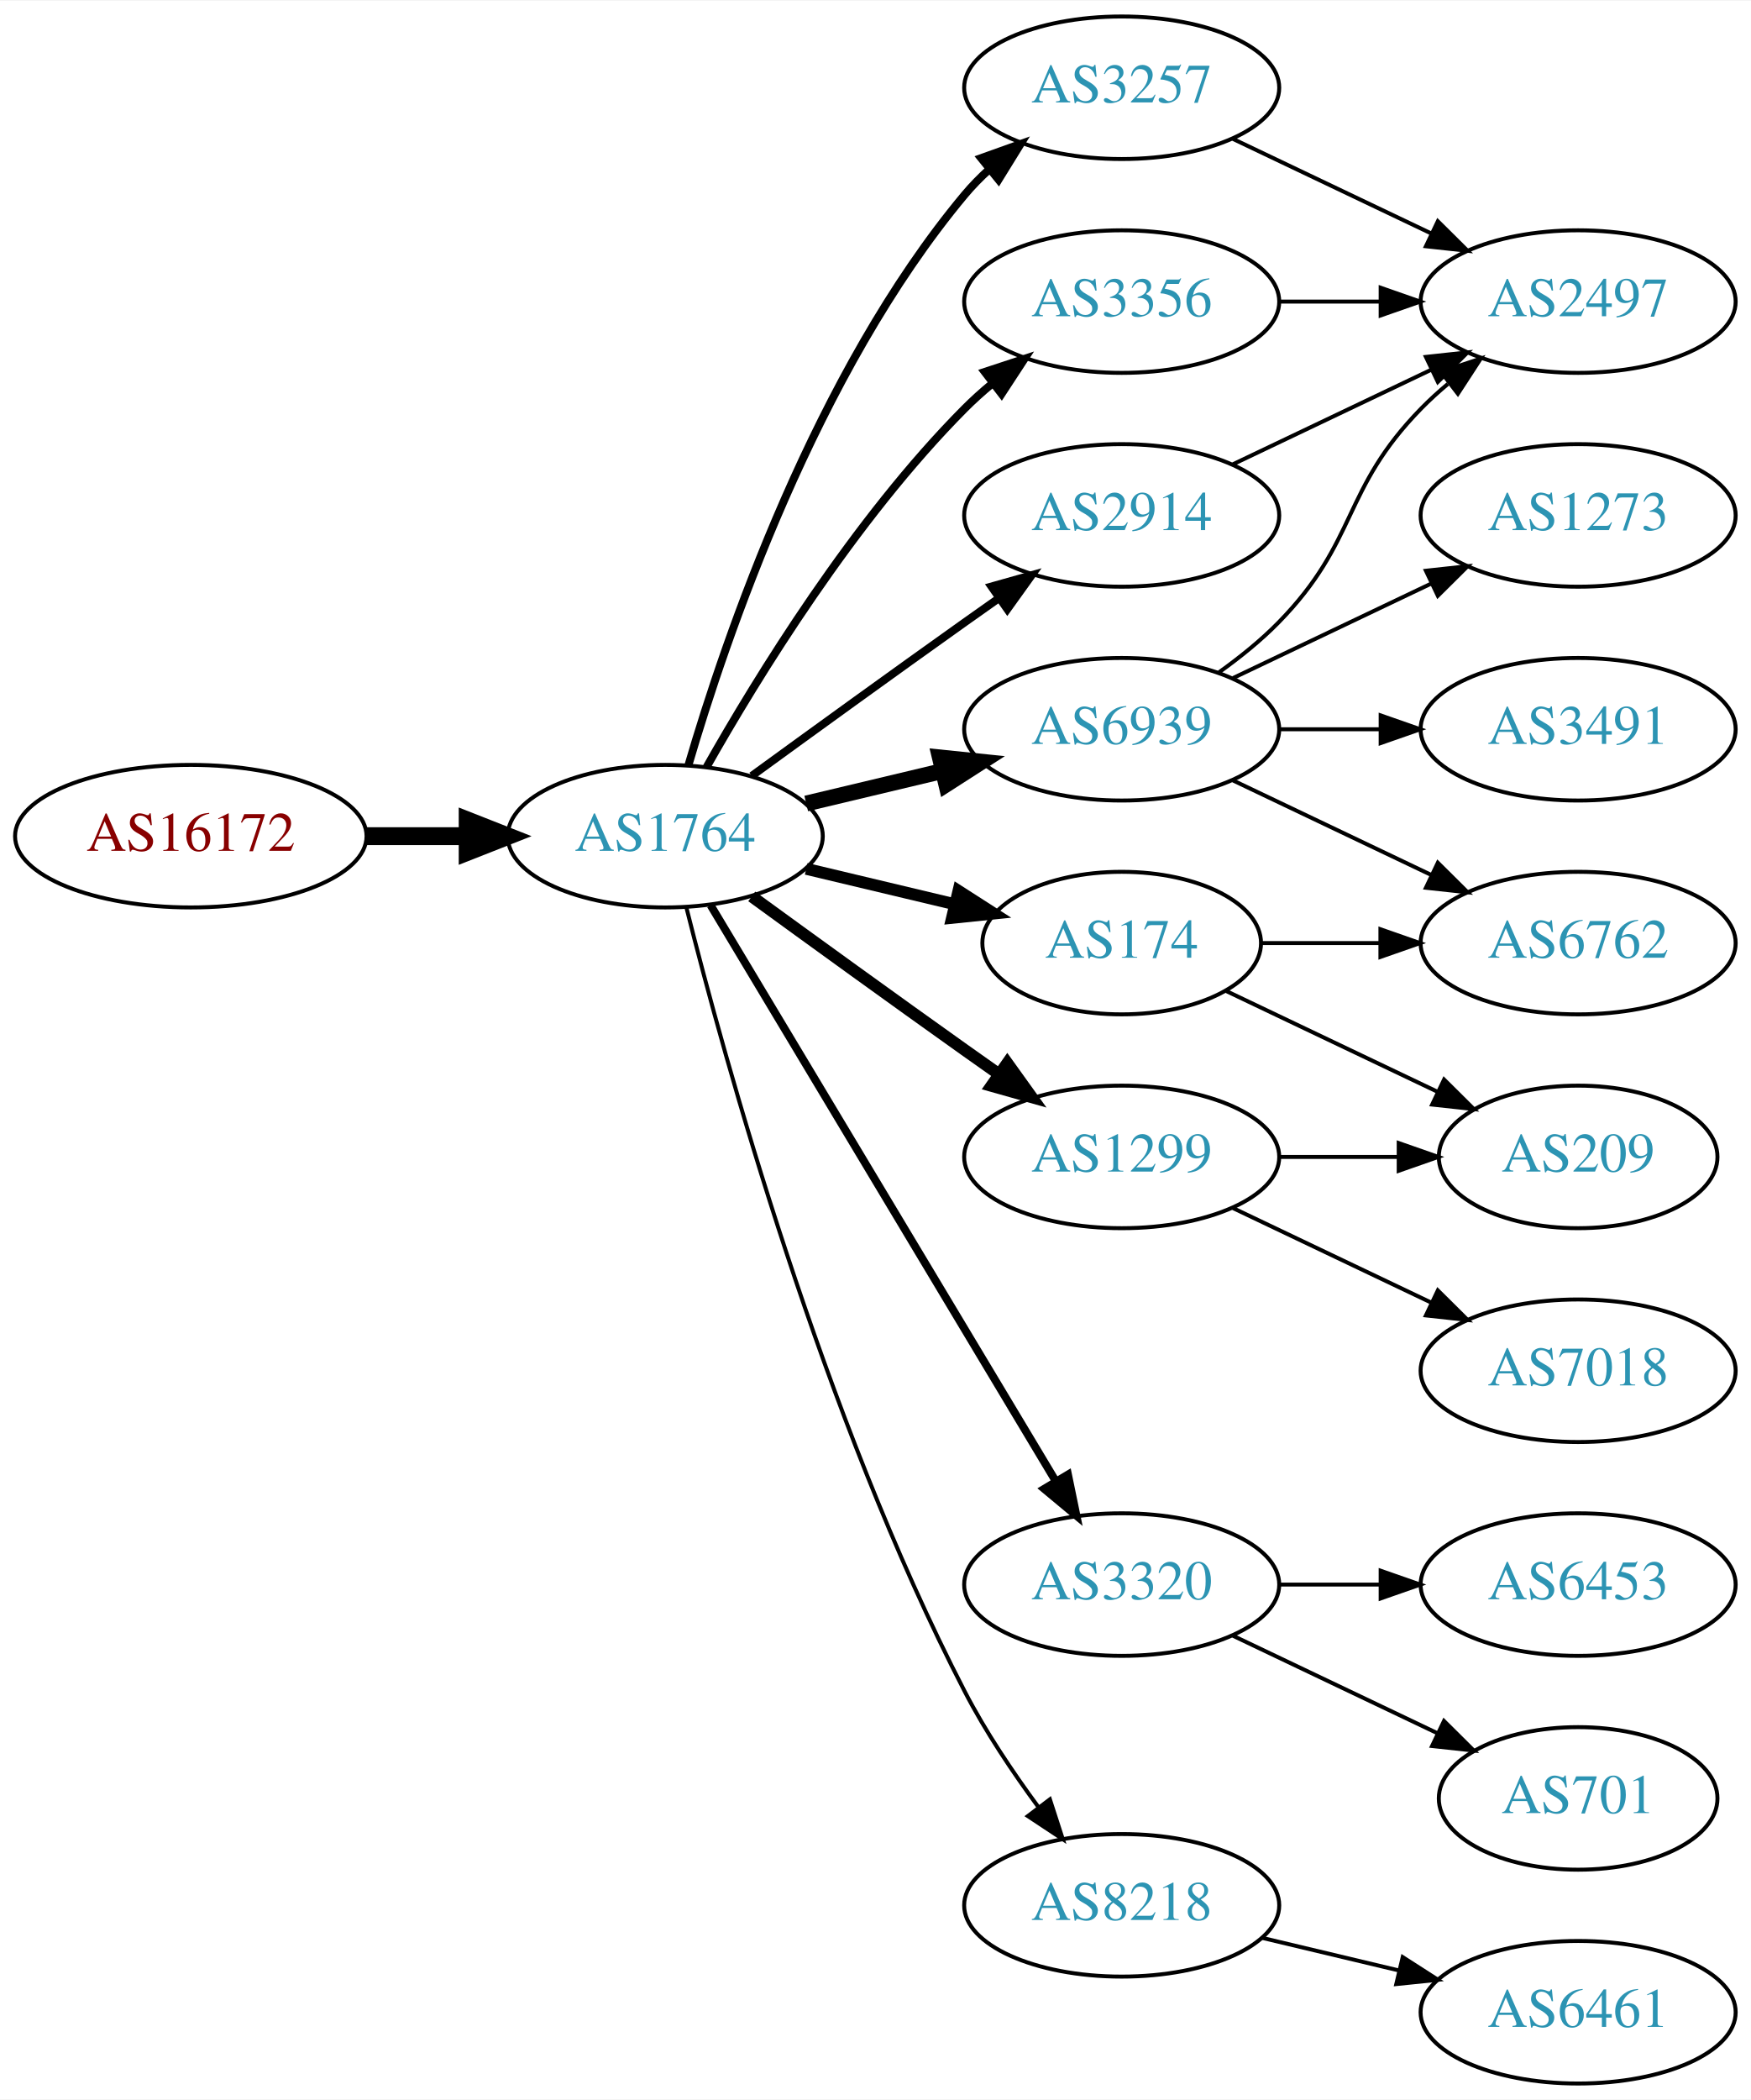
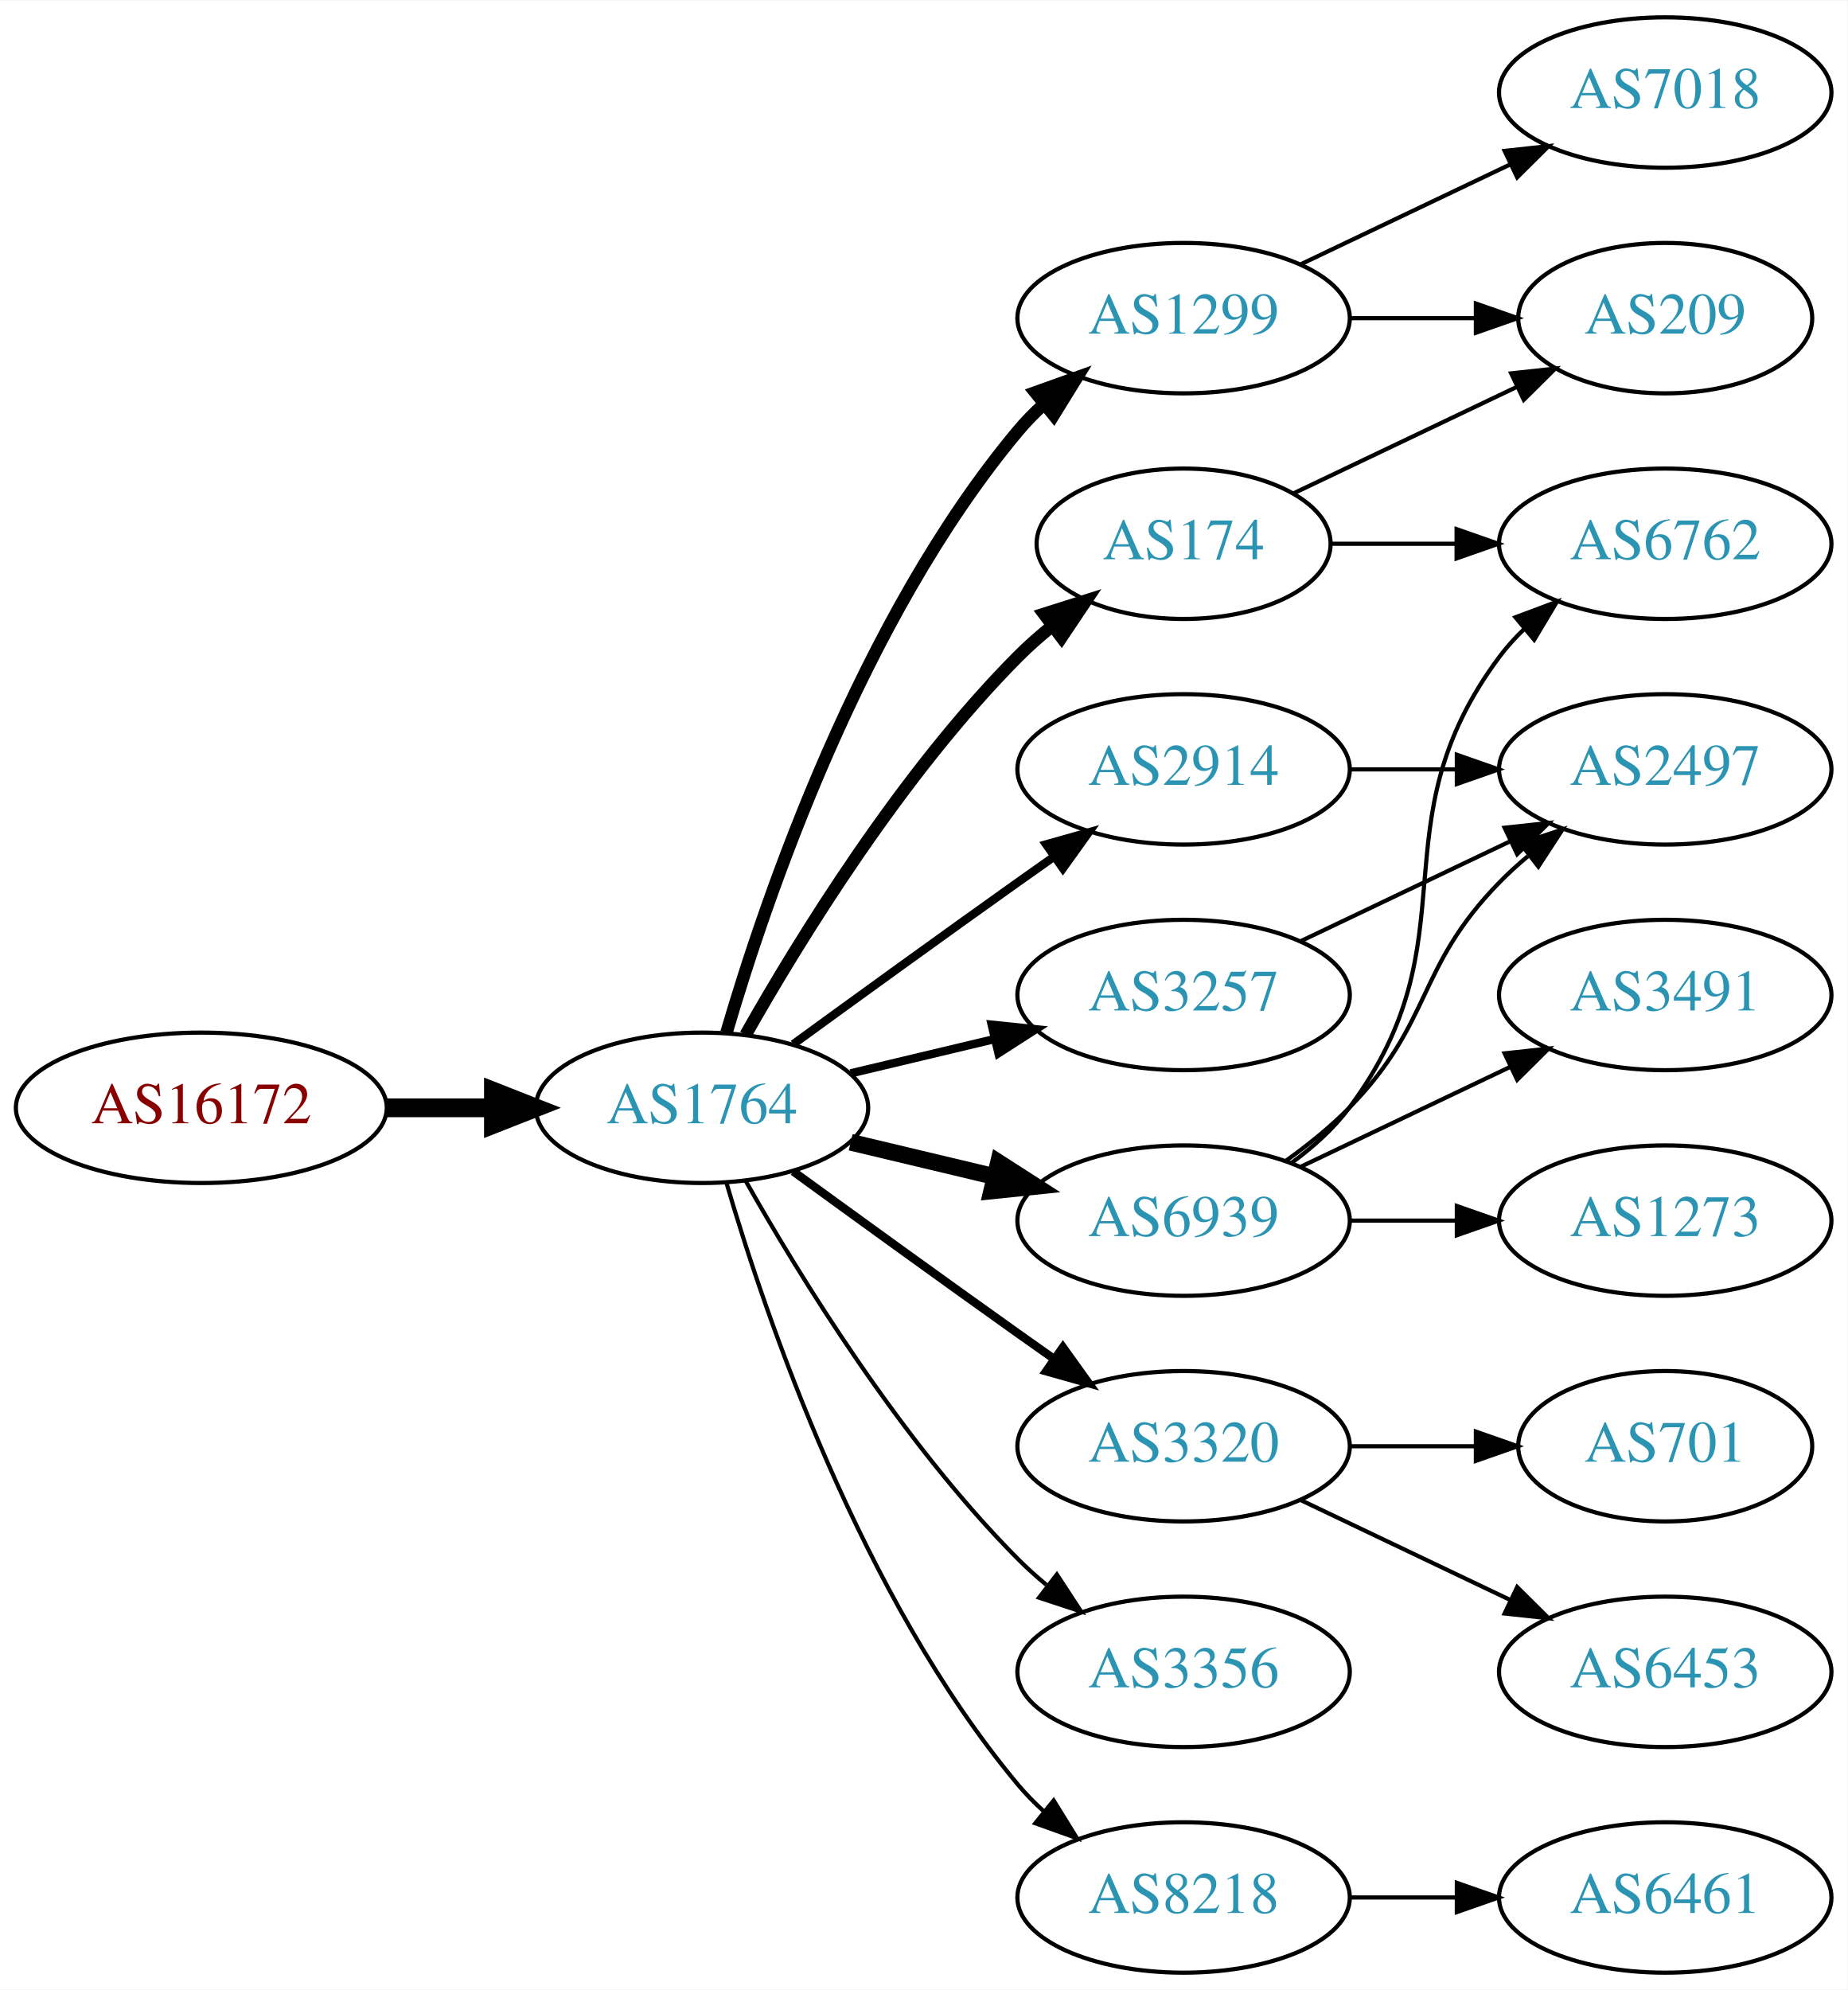
- <svg xmlns="http://www.w3.org/2000/svg" xmlns:xlink="http://www.w3.org/1999/xlink" width="442pt" height="530pt" viewBox="0.00 0.00 442.27 530.00">
-   <g id="graph0" class="graph" transform="scale(1 1) rotate(0) translate(4 526)">
-     <polygon fill="white" stroke="none" points="-4,4 -4,-526 438.271,-526 438.271,4 -4,4" />
+ <svg xmlns="http://www.w3.org/2000/svg" xmlns:xlink="http://www.w3.org/1999/xlink" width="442pt" height="476pt" viewBox="0.00 0.00 442.27 476.00">
+   <g id="graph0" class="graph" transform="scale(1 1) rotate(0) translate(4 472)">
+     <polygon fill="white" stroke="none" points="-4,4 -4,-472 438.271,-472 438.271,4 -4,4" />
    <g id="node1" class="node">
      <g id="a_node1">
        <a xlink:href="/asn/16172" xlink:title="AS16172 ~ JET-ERP Betriebsgesellschaft mbH [AT]">
-           <ellipse fill="#ffffff" stroke="black" cx="44.196" cy="-315" rx="44.393" ry="18" />
-           <text text-anchor="middle" x="44.196" y="-311.3" font-family="Times,serif" font-size="14.00" fill="#880000">AS16172</text>
+           <ellipse fill="#ffffff" stroke="black" cx="44.196" cy="-207" rx="44.393" ry="18" />
+           <text text-anchor="middle" x="44.196" y="-203.3" font-family="Times,serif" font-size="14.00" fill="#880000">AS16172</text>
        </a>
      </g>
    </g>
    <g id="node2" class="node">
      <g id="a_node2">
        <a xlink:href="/asn/1764" xlink:title="AS1764 ~ NEXTLAYER-AS [AT]">
-           <ellipse fill="#ffffff" stroke="black" cx="164.039" cy="-315" rx="39.794" ry="18" />
-           <text text-anchor="middle" x="164.039" y="-311.3" font-family="Times,serif" font-size="14.00" fill="#2c94b3">AS1764</text>
+           <ellipse fill="#ffffff" stroke="black" cx="164.039" cy="-207" rx="39.794" ry="18" />
+           <text text-anchor="middle" x="164.039" y="-203.3" font-family="Times,serif" font-size="14.00" fill="#2c94b3">AS1764</text>
        </a>
      </g>
    </g>
    <g id="edge1" class="edge">
-       <path fill="none" stroke="black" stroke-width="4.5" d="M88.407,-315C96.72,-315 105.482,-315 113.965,-315" />
-       <polygon fill="black" stroke="black" stroke-width="4.5" points="114.123,-318.938 124.123,-315 114.123,-311.063 114.123,-318.938" />
+       <path fill="none" stroke="black" stroke-width="4.5" d="M88.407,-207C96.72,-207 105.482,-207 113.965,-207" />
+       <polygon fill="black" stroke="black" stroke-width="4.5" points="114.123,-210.938 124.123,-207 114.123,-203.063 114.123,-210.938" />
    </g>
    <g id="node3" class="node">
      <g id="a_node3">
-         <a xlink:href="/asn/3257" xlink:title="AS3257 ~ GTT [DE]">
-           <ellipse fill="#ffffff" stroke="black" cx="279.332" cy="-504" rx="39.794" ry="18" />
-           <text text-anchor="middle" x="279.332" y="-500.3" font-family="Times,serif" font-size="14.00" fill="#2c94b3">AS3257</text>
+         <a xlink:href="/asn/174" xlink:title="AS174 ~ Cogent Communications [US]">
+           <ellipse fill="#ffffff" stroke="black" cx="279.332" cy="-342" rx="35.194" ry="18" />
+           <text text-anchor="middle" x="279.332" y="-338.3" font-family="Times,serif" font-size="14.00" fill="#2c94b3">AS174</text>
        </a>
      </g>
    </g>
    <g id="edge2" class="edge">
-       <path fill="none" stroke="black" stroke-width="2" d="M169.913,-333.002C179.227,-364.844 202.043,-431.981 239.685,-477 241.555,-479.237 243.654,-481.374 245.88,-483.396" />
-       <polygon fill="black" stroke="black" stroke-width="2" points="243.823,-486.234 253.799,-489.804 248.227,-480.793 243.823,-486.234" />
+       <path fill="none" stroke="black" stroke-width="3" d="M174.498,-224.49C187.28,-247.096 211.712,-286.886 239.685,-315 242.185,-317.513 244.946,-319.949 247.807,-322.261" />
+       <polygon fill="black" stroke="black" stroke-width="3" points="245.905,-325.21 256.004,-328.413 250.108,-319.611 245.905,-325.21" />
    </g>
    <g id="node4" class="node">
      <g id="a_node4">
+         <a xlink:href="/asn/1299" xlink:title="AS1299 ~ Telia Carrier [EU]">
+           <ellipse fill="#ffffff" stroke="black" cx="279.332" cy="-396" rx="39.794" ry="18" />
+           <text text-anchor="middle" x="279.332" y="-392.3" font-family="Times,serif" font-size="14.00" fill="#2c94b3">AS1299</text>
+         </a>
+       </g>
+     </g>
+     <g id="edge3" class="edge">
+       <path fill="none" stroke="black" stroke-width="3" d="M169.913,-225.002C179.227,-256.844 202.043,-323.981 239.685,-369 241.555,-371.237 243.654,-373.374 245.88,-375.396" />
+       <polygon fill="black" stroke="black" stroke-width="3" points="243.823,-378.234 253.799,-381.804 248.227,-372.793 243.823,-378.234" />
+     </g>
+     <g id="node5" class="node">
+       <g id="a_node5">
        <a xlink:href="/asn/3320" xlink:title="AS3320 ~ DTAG [DE]">
          <ellipse fill="#ffffff" stroke="black" cx="279.332" cy="-126" rx="39.794" ry="18" />
          <text text-anchor="middle" x="279.332" y="-122.3" font-family="Times,serif" font-size="14.00" fill="#2c94b3">AS3320</text>
        </a>
      </g>
    </g>
-     <g id="edge3" class="edge">
-       <path fill="none" stroke="black" stroke-width="2" d="M175.494,-297.558C195.475,-264.225 239.18,-191.314 262.666,-152.134" />
-       <polygon fill="black" stroke="black" stroke-width="2" points="265.762,-153.776 267.902,-143.4 259.758,-150.177 265.762,-153.776" />
-     </g>
-     <g id="node5" class="node">
-       <g id="a_node5">
-         <a xlink:href="/asn/6939" xlink:title="AS6939 ~ Hurricane Electric LLC [US]">
-           <ellipse fill="#ffffff" stroke="black" cx="279.332" cy="-342" rx="39.794" ry="18" />
-           <text text-anchor="middle" x="279.332" y="-338.3" font-family="Times,serif" font-size="14.00" fill="#2c94b3">AS6939</text>
-         </a>
-       </g>
-     </g>
    <g id="edge4" class="edge">
-       <path fill="none" stroke="black" stroke-width="4" d="M199.646,-323.248C210.517,-325.838 222.671,-328.735 234.114,-331.462" />
-       <polygon fill="black" stroke="black" stroke-width="4" points="233.397,-334.889 243.936,-333.803 235.02,-328.08 233.397,-334.889" />
+       <path fill="none" stroke="black" stroke-width="2" d="M185.887,-191.778C200.821,-180.909 221.435,-165.975 239.685,-153 242.506,-150.995 245.449,-148.915 248.397,-146.841" />
+       <polygon fill="black" stroke="black" stroke-width="2" points="250.443,-149.681 256.621,-141.074 246.424,-143.95 250.443,-149.681" />
    </g>
    <g id="node6" class="node">
      <g id="a_node6">
-         <a xlink:href="/asn/174" xlink:title="AS174 ~ Cogent Communications [US]">
-           <ellipse fill="#ffffff" stroke="black" cx="279.332" cy="-288" rx="35.194" ry="18" />
-           <text text-anchor="middle" x="279.332" y="-284.3" font-family="Times,serif" font-size="14.00" fill="#2c94b3">AS174</text>
+         <a xlink:href="/asn/2914" xlink:title="AS2914 ~ NTT America, Inc. [US]">
+           <ellipse fill="#ffffff" stroke="black" cx="279.332" cy="-288" rx="39.794" ry="18" />
+           <text text-anchor="middle" x="279.332" y="-284.3" font-family="Times,serif" font-size="14.00" fill="#2c94b3">AS2914</text>
        </a>
      </g>
    </g>
    <g id="edge5" class="edge">
-       <path fill="none" stroke="black" stroke-width="3" d="M199.646,-306.752C211.44,-303.942 224.745,-300.771 237.013,-297.847" />
-       <polygon fill="black" stroke="black" stroke-width="3" points="238.101,-301.186 247.018,-295.463 236.479,-294.376 238.101,-301.186" />
+       <path fill="none" stroke="black" stroke-width="2" d="M185.887,-222.222C200.821,-233.091 221.435,-248.025 239.685,-261 242.506,-263.005 245.449,-265.085 248.397,-267.159" />
+       <polygon fill="black" stroke="black" stroke-width="2" points="246.424,-270.05 256.621,-272.926 250.443,-264.319 246.424,-270.05" />
    </g>
    <g id="node7" class="node">
      <g id="a_node7">
-         <a xlink:href="/asn/8218" xlink:title="AS8218 ~ legacy Neotelecoms [FR]">
-           <ellipse fill="#ffffff" stroke="black" cx="279.332" cy="-45" rx="39.794" ry="18" />
-           <text text-anchor="middle" x="279.332" y="-41.3" font-family="Times,serif" font-size="14.00" fill="#2c94b3">AS8218</text>
+         <a xlink:href="/asn/3356" xlink:title="AS3356 ~ Level 3 Parent, LLC [US]">
+           <ellipse fill="#ffffff" stroke="black" cx="279.332" cy="-72" rx="39.794" ry="18" />
+           <text text-anchor="middle" x="279.332" y="-68.3" font-family="Times,serif" font-size="14.00" fill="#2c94b3">AS3356</text>
        </a>
      </g>
    </g>
    <g id="edge6" class="edge">
-       <path fill="none" stroke="black" d="M169.388,-296.934C178.942,-258.918 203.803,-168.439 239.685,-99 244.899,-88.91 251.823,-78.589 258.369,-69.709" />
-       <polygon fill="black" stroke="black" points="261.198,-71.771 264.461,-61.691 255.625,-67.536 261.198,-71.771" />
+       <path fill="none" stroke="black" d="M174.498,-189.51C187.28,-166.904 211.712,-127.114 239.685,-99 241.796,-96.879 244.092,-94.812 246.477,-92.829" />
+       <polygon fill="black" stroke="black" points="248.993,-95.31 254.793,-86.444 244.73,-89.758 248.993,-95.31" />
    </g>
    <g id="node8" class="node">
      <g id="a_node8">
-         <a xlink:href="/asn/3356" xlink:title="AS3356 ~ Level 3 Parent, LLC [US]">
-           <ellipse fill="#ffffff" stroke="black" cx="279.332" cy="-450" rx="39.794" ry="18" />
-           <text text-anchor="middle" x="279.332" y="-446.3" font-family="Times,serif" font-size="14.00" fill="#2c94b3">AS3356</text>
+         <a xlink:href="/asn/6939" xlink:title="AS6939 ~ Hurricane Electric LLC [US]">
+           <ellipse fill="#ffffff" stroke="black" cx="279.332" cy="-180" rx="39.794" ry="18" />
+           <text text-anchor="middle" x="279.332" y="-176.3" font-family="Times,serif" font-size="14.00" fill="#2c94b3">AS6939</text>
        </a>
      </g>
    </g>
    <g id="edge7" class="edge">
-       <path fill="none" stroke="black" stroke-width="2" d="M174.498,-332.49C187.28,-355.096 211.712,-394.886 239.685,-423 241.796,-425.121 244.092,-427.188 246.477,-429.171" />
-       <polygon fill="black" stroke="black" stroke-width="2" points="244.73,-432.242 254.793,-435.556 248.993,-426.69 244.73,-432.242" />
+       <path fill="none" stroke="black" stroke-width="4" d="M199.646,-198.752C210.517,-196.162 222.671,-193.265 234.114,-190.538" />
+       <polygon fill="black" stroke="black" stroke-width="4" points="235.02,-193.92 243.936,-188.197 233.397,-187.111 235.02,-193.92" />
    </g>
    <g id="node9" class="node">
      <g id="a_node9">
-         <a xlink:href="/asn/1299" xlink:title="AS1299 ~ Telia Carrier [EU]">
+         <a xlink:href="/asn/3257" xlink:title="AS3257 ~ GTT [DE]">
          <ellipse fill="#ffffff" stroke="black" cx="279.332" cy="-234" rx="39.794" ry="18" />
-           <text text-anchor="middle" x="279.332" y="-230.3" font-family="Times,serif" font-size="14.00" fill="#2c94b3">AS1299</text>
+           <text text-anchor="middle" x="279.332" y="-230.3" font-family="Times,serif" font-size="14.00" fill="#2c94b3">AS3257</text>
        </a>
      </g>
    </g>
    <g id="edge8" class="edge">
-       <path fill="none" stroke="black" stroke-width="3" d="M185.887,-299.778C200.821,-288.909 221.435,-273.975 239.685,-261 242.506,-258.995 245.449,-256.915 248.397,-254.841" />
-       <polygon fill="black" stroke="black" stroke-width="3" points="250.443,-257.681 256.621,-249.074 246.424,-251.95 250.443,-257.681" />
+       <path fill="none" stroke="black" stroke-width="2" d="M199.646,-215.248C210.517,-217.838 222.671,-220.735 234.114,-223.462" />
+       <polygon fill="black" stroke="black" stroke-width="2" points="233.397,-226.889 243.936,-225.803 235.02,-220.08 233.397,-226.889" />
    </g>
    <g id="node10" class="node">
      <g id="a_node10">
-         <a xlink:href="/asn/2914" xlink:title="AS2914 ~ NTT America, Inc. [US]">
-           <ellipse fill="#ffffff" stroke="black" cx="279.332" cy="-396" rx="39.794" ry="18" />
-           <text text-anchor="middle" x="279.332" y="-392.3" font-family="Times,serif" font-size="14.00" fill="#2c94b3">AS2914</text>
+         <a xlink:href="/asn/8218" xlink:title="AS8218 ~ legacy Neotelecoms [FR]">
+           <ellipse fill="#ffffff" stroke="black" cx="279.332" cy="-18" rx="39.794" ry="18" />
+           <text text-anchor="middle" x="279.332" y="-14.3" font-family="Times,serif" font-size="14.00" fill="#2c94b3">AS8218</text>
        </a>
      </g>
    </g>
    <g id="edge9" class="edge">
-       <path fill="none" stroke="black" stroke-width="2" d="M185.887,-330.222C200.821,-341.091 221.435,-356.025 239.685,-369 242.506,-371.005 245.449,-373.085 248.397,-375.159" />
-       <polygon fill="black" stroke="black" stroke-width="2" points="246.424,-378.05 256.621,-380.926 250.443,-372.319 246.424,-378.05" />
+       <path fill="none" stroke="black" d="M169.913,-188.998C179.227,-157.156 202.043,-90.019 239.685,-45 241.555,-42.763 243.654,-40.626 245.88,-38.604" />
+       <polygon fill="black" stroke="black" points="248.227,-41.208 253.799,-32.196 243.823,-35.766 248.227,-41.208" />
+     </g>
+     <g id="node12" class="node">
+       <g id="a_node12">
+         <a xlink:href="/asn/209" xlink:title="AS209 ~ CenturyLink Communications, LLC [US]">
+           <ellipse fill="#ffffff" stroke="black" cx="394.625" cy="-396" rx="35.194" ry="18" />
+           <text text-anchor="middle" x="394.625" y="-392.3" font-family="Times,serif" font-size="14.00" fill="#2c94b3">AS209</text>
+         </a>
+       </g>
+     </g>
+     <g id="edge21" class="edge">
+       <path fill="none" stroke="black" d="M305.757,-354.119C321.5,-361.622 341.922,-371.356 359.115,-379.551" />
+       <polygon fill="black" stroke="black" points="357.751,-382.779 368.284,-383.922 360.763,-376.46 357.751,-382.779" />
+     </g>
+     <g id="node16" class="node">
+       <g id="a_node16">
+         <a xlink:href="/asn/6762" xlink:title="AS6762 ~ TELECOM ITALIA SPARKLE S.p.A. [IT]">
+           <ellipse fill="#ffffff" stroke="black" cx="394.625" cy="-342" rx="39.794" ry="18" />
+           <text text-anchor="middle" x="394.625" y="-338.3" font-family="Times,serif" font-size="14.00" fill="#2c94b3">AS6762</text>
+         </a>
+       </g>
+     </g>
+     <g id="edge20" class="edge">
+       <path fill="none" stroke="black" d="M314.631,-342C324.008,-342 334.358,-342 344.393,-342" />
+       <polygon fill="black" stroke="black" points="344.681,-345.5 354.681,-342 344.681,-338.5 344.681,-345.5" />
    </g>
    <g id="node11" class="node">
      <g id="a_node11">
-         <a xlink:href="/asn/2497" xlink:title="AS2497 ~ Internet Initiative Japan Inc. [JP]">
+         <a xlink:href="/asn/7018" xlink:title="AS7018 ~ AT&amp;T Services, Inc. [US]">
          <ellipse fill="#ffffff" stroke="black" cx="394.625" cy="-450" rx="39.794" ry="18" />
-           <text text-anchor="middle" x="394.625" y="-446.3" font-family="Times,serif" font-size="14.00" fill="#2c94b3">AS2497</text>
+           <text text-anchor="middle" x="394.625" y="-446.3" font-family="Times,serif" font-size="14.00" fill="#2c94b3">AS7018</text>
        </a>
      </g>
    </g>
    <g id="edge10" class="edge">
-       <path fill="none" stroke="black" d="M307.468,-491.066C322.462,-483.919 341.283,-474.948 357.506,-467.215" />
-       <polygon fill="black" stroke="black" points="359.188,-470.291 366.71,-462.829 356.177,-463.972 359.188,-470.291" />
-     </g>
-     <g id="node12" class="node">
-       <g id="a_node12">
-         <a xlink:href="/asn/6453" xlink:title="AS6453 ~ TATA COMMUNICATIONS (AMERICA) INC [US]">
-           <ellipse fill="#ffffff" stroke="black" cx="394.625" cy="-126" rx="39.794" ry="18" />
-           <text text-anchor="middle" x="394.625" y="-122.3" font-family="Times,serif" font-size="14.00" fill="#2c94b3">AS6453</text>
-         </a>
-       </g>
+       <path fill="none" stroke="black" d="M307.468,-408.934C322.462,-416.081 341.283,-425.052 357.506,-432.785" />
+       <polygon fill="black" stroke="black" points="356.177,-436.028 366.71,-437.171 359.188,-429.709 356.177,-436.028" />
    </g>
    <g id="edge11" class="edge">
-       <path fill="none" stroke="black" d="M319.004,-126C327.207,-126 335.971,-126 344.503,-126" />
-       <polygon fill="black" stroke="black" points="344.742,-129.5 354.742,-126 344.742,-122.5 344.742,-129.5" />
+       <path fill="none" stroke="black" d="M319.004,-396C328.709,-396 339.2,-396 349.163,-396" />
+       <polygon fill="black" stroke="black" points="349.299,-399.5 359.299,-396 349.299,-392.5 349.299,-399.5" />
    </g>
    <g id="node13" class="node">
      <g id="a_node13">
-         <a xlink:href="/asn/701" xlink:title="AS701 ~ UUNET [US]">
-           <ellipse fill="#ffffff" stroke="black" cx="394.625" cy="-72" rx="35.194" ry="18" />
-           <text text-anchor="middle" x="394.625" y="-68.3" font-family="Times,serif" font-size="14.00" fill="#2c94b3">AS701</text>
+         <a xlink:href="/asn/6453" xlink:title="AS6453 ~ TATA COMMUNICATIONS (AMERICA) INC [US]">
+           <ellipse fill="#ffffff" stroke="black" cx="394.625" cy="-72" rx="39.794" ry="18" />
+           <text text-anchor="middle" x="394.625" y="-68.3" font-family="Times,serif" font-size="14.00" fill="#2c94b3">AS6453</text>
        </a>
      </g>
    </g>
    <g id="edge12" class="edge">
-       <path fill="none" stroke="black" d="M307.468,-113.066C322.9,-105.71 342.385,-96.423 358.92,-88.541" />
-       <polygon fill="black" stroke="black" points="360.741,-91.551 368.262,-84.089 357.729,-85.232 360.741,-91.551" />
-     </g>
-     <g id="edge13" class="edge">
-       <path fill="none" stroke="black" d="M303.926,-356.389C309.182,-360.148 314.513,-364.437 318.978,-369 339.151,-389.617 334.806,-402.383 354.978,-423 357.071,-425.139 359.354,-427.218 361.731,-429.21" />
-       <polygon fill="black" stroke="black" points="359.974,-432.275 370.031,-435.611 364.249,-426.732 359.974,-432.275" />
+       <path fill="none" stroke="black" d="M307.468,-113.066C322.462,-105.919 341.283,-96.948 357.506,-89.215" />
+       <polygon fill="black" stroke="black" points="359.188,-92.291 366.71,-84.829 356.177,-85.972 359.188,-92.291" />
    </g>
    <g id="node14" class="node">
      <g id="a_node14">
-         <a xlink:href="/asn/6762" xlink:title="AS6762 ~ TELECOM ITALIA SPARKLE S.p.A. [IT]">
-           <ellipse fill="#ffffff" stroke="black" cx="394.625" cy="-288" rx="39.794" ry="18" />
-           <text text-anchor="middle" x="394.625" y="-284.3" font-family="Times,serif" font-size="14.00" fill="#2c94b3">AS6762</text>
-         </a>
-       </g>
-     </g>
-     <g id="edge14" class="edge">
-       <path fill="none" stroke="black" d="M307.468,-329.066C322.462,-321.919 341.283,-312.948 357.506,-305.215" />
-       <polygon fill="black" stroke="black" points="359.188,-308.291 366.71,-300.829 356.177,-301.972 359.188,-308.291" />
+         <a xlink:href="/asn/701" xlink:title="AS701 ~ UUNET [US]">
+           <ellipse fill="#ffffff" stroke="black" cx="394.625" cy="-126" rx="35.194" ry="18" />
+           <text text-anchor="middle" x="394.625" y="-122.3" font-family="Times,serif" font-size="14.00" fill="#2c94b3">AS701</text>
+         </a>
+       </g>
+     </g>
+     <g id="edge13" class="edge">
+       <path fill="none" stroke="black" d="M319.004,-126C328.709,-126 339.2,-126 349.163,-126" />
+       <polygon fill="black" stroke="black" points="349.299,-129.5 359.299,-126 349.299,-122.5 349.299,-129.5" />
    </g>
    <g id="node15" class="node">
      <g id="a_node15">
-         <a xlink:href="/asn/1273" xlink:title="AS1273 ~ Vodafone Group PLC [EU]">
-           <ellipse fill="#ffffff" stroke="black" cx="394.625" cy="-396" rx="39.794" ry="18" />
-           <text text-anchor="middle" x="394.625" y="-392.3" font-family="Times,serif" font-size="14.00" fill="#2c94b3">AS1273</text>
-         </a>
-       </g>
+         <a xlink:href="/asn/2497" xlink:title="AS2497 ~ Internet Initiative Japan Inc. [JP]">
+           <ellipse fill="#ffffff" stroke="black" cx="394.625" cy="-288" rx="39.794" ry="18" />
+           <text text-anchor="middle" x="394.625" y="-284.3" font-family="Times,serif" font-size="14.00" fill="#2c94b3">AS2497</text>
+         </a>
+       </g>
+     </g>
+     <g id="edge14" class="edge">
+       <path fill="none" stroke="black" d="M319.004,-288C327.207,-288 335.971,-288 344.503,-288" />
+       <polygon fill="black" stroke="black" points="344.742,-291.5 354.742,-288 344.742,-284.5 344.742,-291.5" />
+     </g>
+     <g id="edge16" class="edge">
+       <path fill="none" stroke="black" d="M303.926,-194.389C309.182,-198.148 314.513,-202.437 318.978,-207 339.151,-227.617 334.806,-240.383 354.978,-261 357.071,-263.139 359.354,-265.218 361.731,-267.21" />
+       <polygon fill="black" stroke="black" points="359.974,-270.275 370.031,-273.611 364.249,-264.732 359.974,-270.275" />
    </g>
    <g id="edge15" class="edge">
-       <path fill="none" stroke="black" d="M307.468,-354.934C322.462,-362.081 341.283,-371.052 357.506,-378.785" />
-       <polygon fill="black" stroke="black" points="356.177,-382.028 366.71,-383.171 359.188,-375.709 356.177,-382.028" />
-     </g>
-     <g id="node16" class="node">
-       <g id="a_node16">
-         <a xlink:href="/asn/3491" xlink:title="AS3491 ~ PCCW Global, Inc. [US]">
-           <ellipse fill="#ffffff" stroke="black" cx="394.625" cy="-342" rx="39.794" ry="18" />
-           <text text-anchor="middle" x="394.625" y="-338.3" font-family="Times,serif" font-size="14.00" fill="#2c94b3">AS3491</text>
-         </a>
-       </g>
-     </g>
-     <g id="edge16" class="edge">
-       <path fill="none" stroke="black" d="M319.004,-342C327.207,-342 335.971,-342 344.503,-342" />
-       <polygon fill="black" stroke="black" points="344.742,-345.5 354.742,-342 344.742,-338.5 344.742,-345.5" />
-     </g>
-     <g id="edge18" class="edge">
-       <path fill="none" stroke="black" d="M314.631,-288C324.008,-288 334.358,-288 344.393,-288" />
-       <polygon fill="black" stroke="black" points="344.681,-291.5 354.681,-288 344.681,-284.5 344.681,-291.5" />
+       <path fill="none" stroke="black" d="M305.262,-193.882C310.338,-197.611 315.256,-202.016 318.978,-207 349.249,-247.542 324.707,-274.458 354.978,-315 356.723,-317.336 358.73,-319.545 360.893,-321.617" />
+       <polygon fill="black" stroke="black" points="358.771,-324.405 368.694,-328.118 363.253,-319.027 358.771,-324.405" />
    </g>
    <g id="node17" class="node">
      <g id="a_node17">
-         <a xlink:href="/asn/209" xlink:title="AS209 ~ CenturyLink Communications, LLC [US]">
-           <ellipse fill="#ffffff" stroke="black" cx="394.625" cy="-234" rx="35.194" ry="18" />
-           <text text-anchor="middle" x="394.625" y="-230.3" font-family="Times,serif" font-size="14.00" fill="#2c94b3">AS209</text>
+         <a xlink:href="/asn/1273" xlink:title="AS1273 ~ Vodafone Group PLC [EU]">
+           <ellipse fill="#ffffff" stroke="black" cx="394.625" cy="-180" rx="39.794" ry="18" />
+           <text text-anchor="middle" x="394.625" y="-176.3" font-family="Times,serif" font-size="14.00" fill="#2c94b3">AS1273</text>
        </a>
      </g>
    </g>
    <g id="edge17" class="edge">
-       <path fill="none" stroke="black" d="M305.757,-275.881C321.5,-268.378 341.922,-258.644 359.115,-250.449" />
-       <polygon fill="black" stroke="black" points="360.763,-253.54 368.284,-246.078 357.751,-247.221 360.763,-253.54" />
+       <path fill="none" stroke="black" d="M319.004,-180C327.207,-180 335.971,-180 344.503,-180" />
+       <polygon fill="black" stroke="black" points="344.742,-183.5 354.742,-180 344.742,-176.5 344.742,-183.5" />
    </g>
    <g id="node18" class="node">
      <g id="a_node18">
+         <a xlink:href="/asn/3491" xlink:title="AS3491 ~ PCCW Global, Inc. [US]">
+           <ellipse fill="#ffffff" stroke="black" cx="394.625" cy="-234" rx="39.794" ry="18" />
+           <text text-anchor="middle" x="394.625" y="-230.3" font-family="Times,serif" font-size="14.00" fill="#2c94b3">AS3491</text>
+         </a>
+       </g>
+     </g>
+     <g id="edge18" class="edge">
+       <path fill="none" stroke="black" d="M307.468,-192.934C322.462,-200.081 341.283,-209.052 357.506,-216.785" />
+       <polygon fill="black" stroke="black" points="356.177,-220.028 366.71,-221.171 359.188,-213.709 356.177,-220.028" />
+     </g>
+     <g id="edge19" class="edge">
+       <path fill="none" stroke="black" d="M307.468,-246.934C322.462,-254.081 341.283,-263.052 357.506,-270.785" />
+       <polygon fill="black" stroke="black" points="356.177,-274.028 366.71,-275.171 359.188,-267.709 356.177,-274.028" />
+     </g>
+     <g id="node19" class="node">
+       <g id="a_node19">
        <a xlink:href="/asn/6461" xlink:title="AS6461 ~ Zayo Bandwidth [US]">
          <ellipse fill="#ffffff" stroke="black" cx="394.625" cy="-18" rx="39.794" ry="18" />
          <text text-anchor="middle" x="394.625" y="-14.3" font-family="Times,serif" font-size="14.00" fill="#2c94b3">AS6461</text>
        </a>
      </g>
    </g>
-     <g id="edge19" class="edge">
-       <path fill="none" stroke="black" d="M314.939,-36.752C325.81,-34.162 337.964,-31.265 349.407,-28.538" />
-       <polygon fill="black" stroke="black" points="350.313,-31.92 359.229,-26.197 348.69,-25.111 350.313,-31.92" />
-     </g>
-     <g id="edge20" class="edge">
-       <path fill="none" stroke="black" d="M319.004,-450C327.207,-450 335.971,-450 344.503,-450" />
-       <polygon fill="black" stroke="black" points="344.742,-453.5 354.742,-450 344.742,-446.5 344.742,-453.5" />
-     </g>
    <g id="edge22" class="edge">
-       <path fill="none" stroke="black" d="M319.004,-234C328.709,-234 339.2,-234 349.163,-234" />
-       <polygon fill="black" stroke="black" points="349.299,-237.5 359.299,-234 349.299,-230.5 349.299,-237.5" />
-     </g>
-     <g id="node19" class="node">
-       <g id="a_node19">
-         <a xlink:href="/asn/7018" xlink:title="AS7018 ~ AT&amp;T Services, Inc. [US]">
-           <ellipse fill="#ffffff" stroke="black" cx="394.625" cy="-180" rx="39.794" ry="18" />
-           <text text-anchor="middle" x="394.625" y="-176.3" font-family="Times,serif" font-size="14.00" fill="#2c94b3">AS7018</text>
-         </a>
-       </g>
-     </g>
-     <g id="edge21" class="edge">
-       <path fill="none" stroke="black" d="M307.468,-221.066C322.462,-213.919 341.283,-204.948 357.506,-197.215" />
-       <polygon fill="black" stroke="black" points="359.188,-200.291 366.71,-192.829 356.177,-193.972 359.188,-200.291" />
-     </g>
-     <g id="edge23" class="edge">
-       <path fill="none" stroke="black" d="M307.468,-408.934C322.462,-416.081 341.283,-425.052 357.506,-432.785" />
-       <polygon fill="black" stroke="black" points="356.177,-436.028 366.71,-437.171 359.188,-429.709 356.177,-436.028" />
+       <path fill="none" stroke="black" d="M319.004,-18C327.207,-18 335.971,-18 344.503,-18" />
+       <polygon fill="black" stroke="black" points="344.742,-21.5 354.742,-18 344.742,-14.5 344.742,-21.5" />
    </g>
  </g>
</svg>
